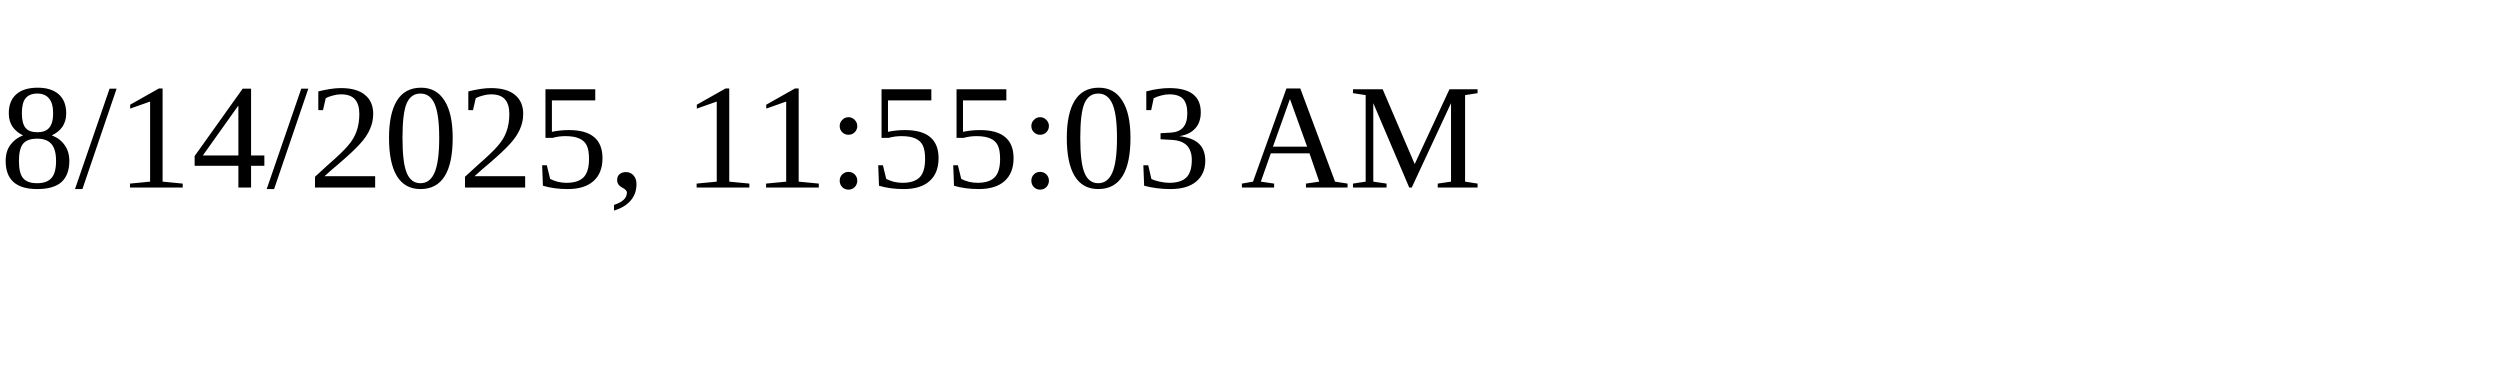
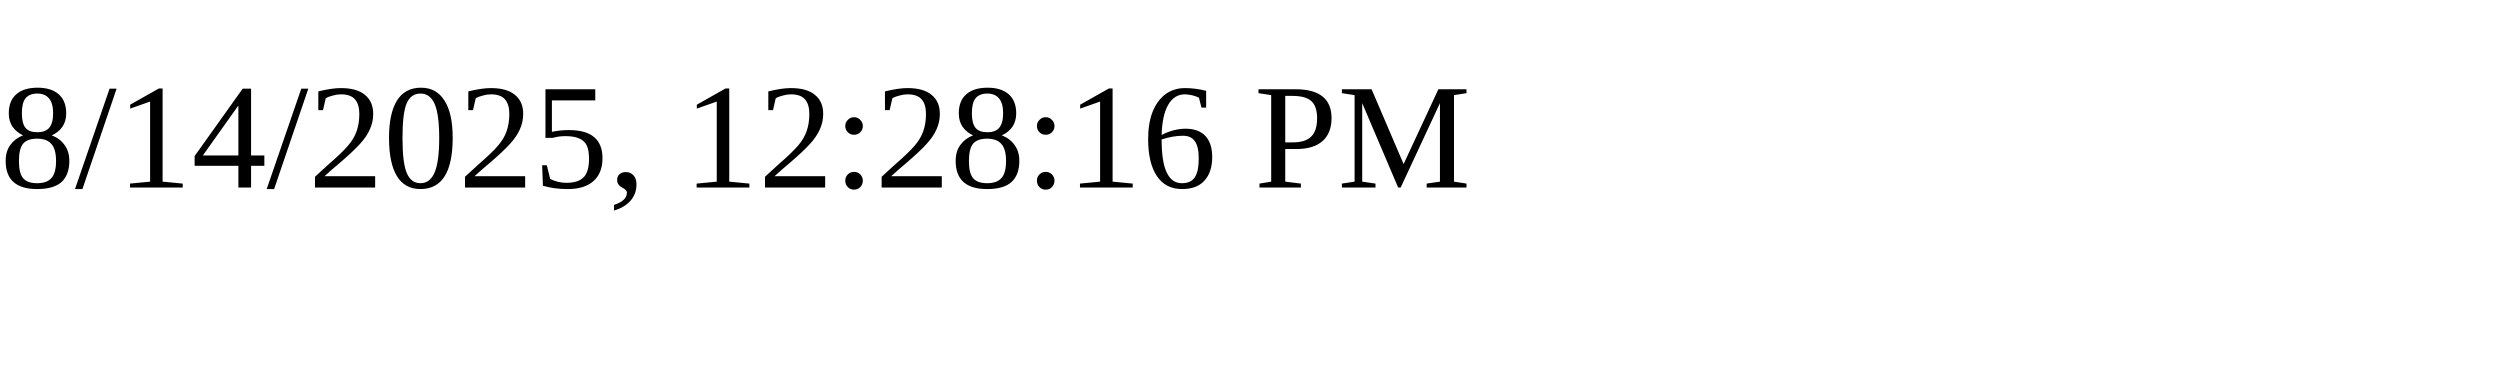
<svg xmlns="http://www.w3.org/2000/svg" height="30" width="200">
-   <text x="0" y="15">8/14/2025, 11:55:03 AM</text>
+   <text x="0" y="15">8/14/2025, 12:28:16 PM</text>
</svg>
